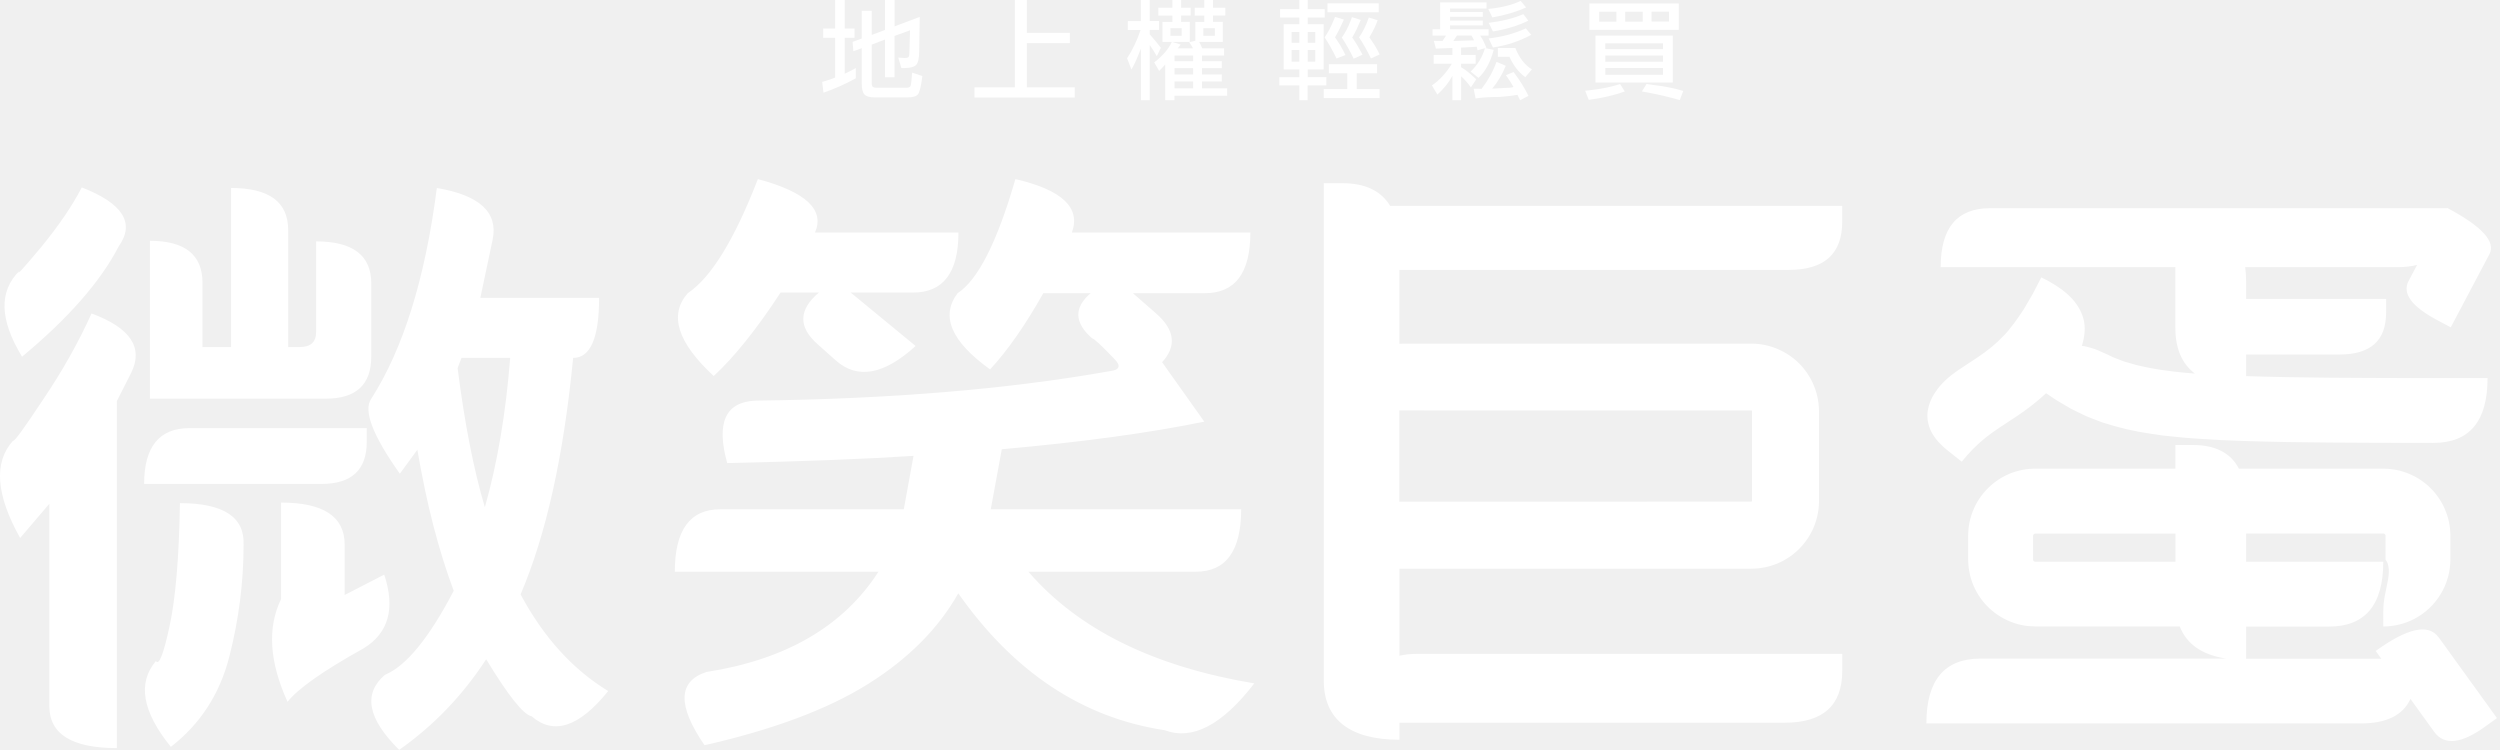
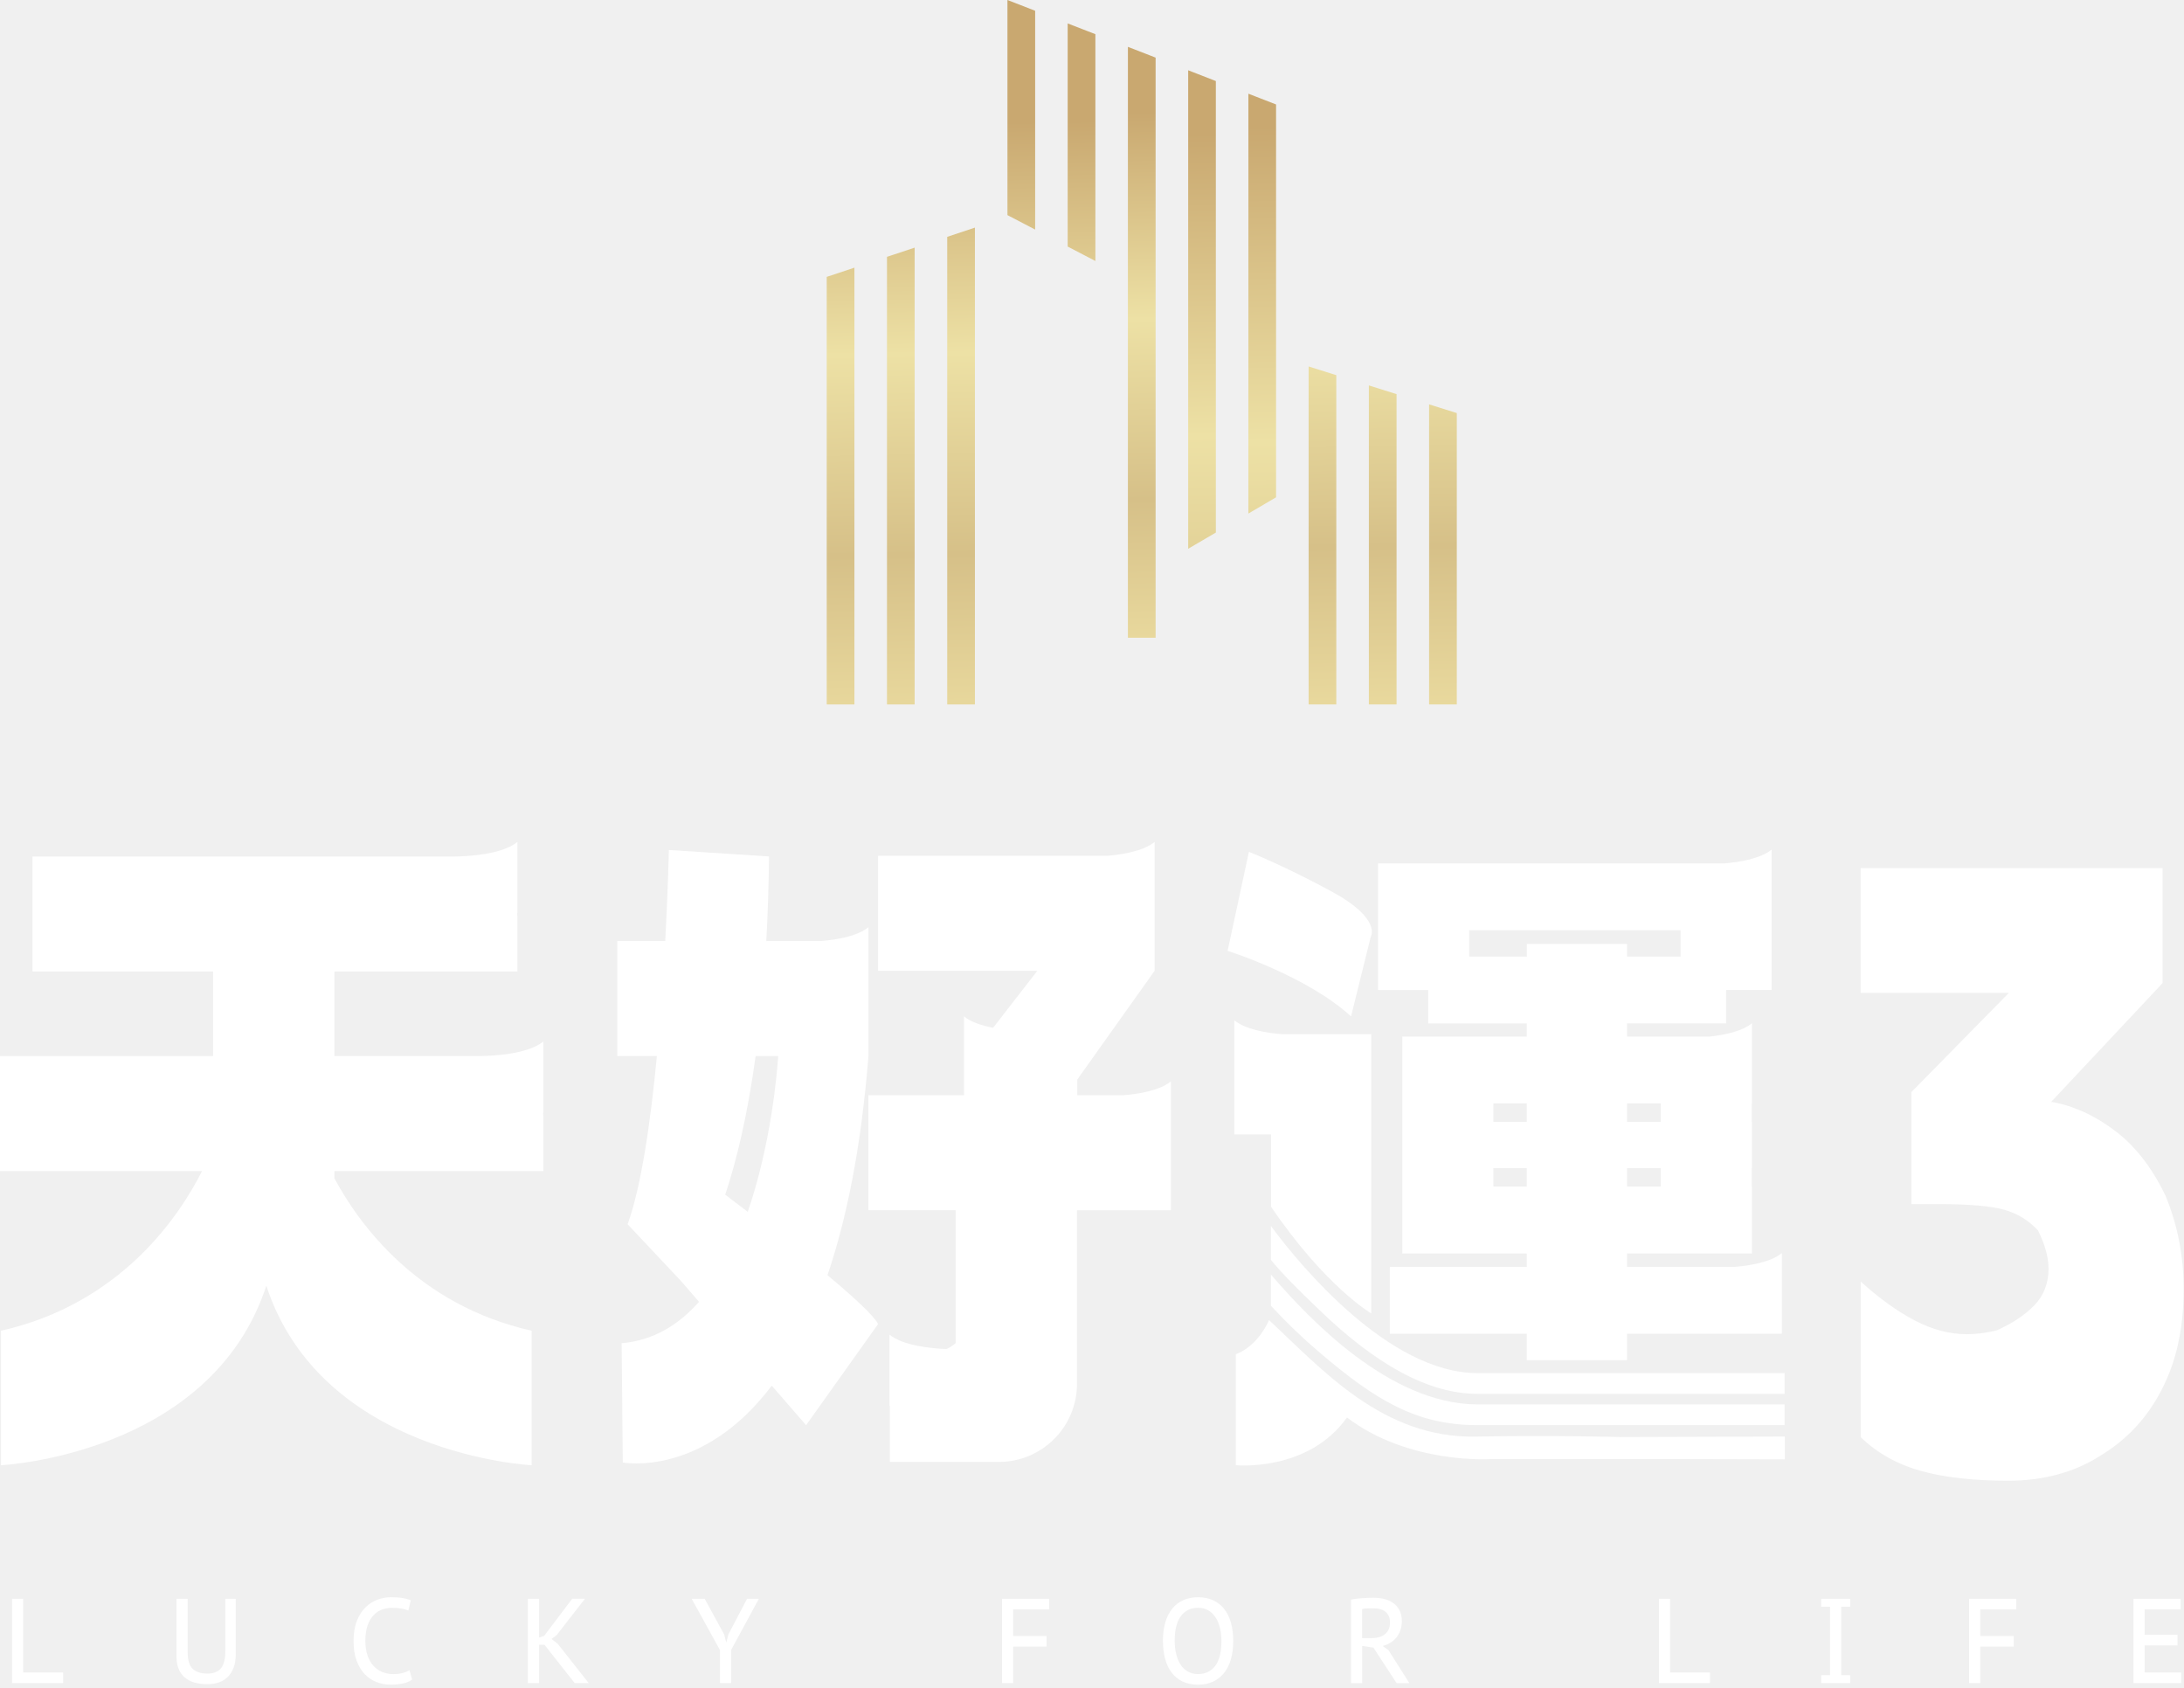
- <svg xmlns="http://www.w3.org/2000/svg" width="810" height="243" viewBox="0 0 810 243" fill="none">
-   <path d="M29.658 101.56C25.448 110.9 20.198 120.23 13.888 129.57C7.718 138.91 4.498 143.31 4.218 142.8C-2.092 149.8 -1.322 160.3 6.528 174.31L15.988 163.22V228.77C15.988 237.84 23.278 242.38 37.858 242.38V129.96L42.488 120.82C46.548 112.65 42.278 106.23 29.658 101.56ZM38.488 79.78C43.818 72.26 39.818 65.91 26.498 60.72C23.418 66.69 18.998 73.17 13.248 80.17C7.498 87.04 5.188 89.57 6.308 87.76C-0.422 94.37 -0.142 103.64 7.148 115.57C22.148 103.12 32.598 91.19 38.488 79.78ZM231.248 121.83C237.978 115.61 245.198 106.59 252.908 94.79H265.318C258.728 100.37 258.588 105.94 264.898 111.52L270.788 116.77C277.798 122.99 286.418 121.44 296.658 112.1L275.628 94.79H295.818C305.628 94.79 310.538 88.31 310.538 75.34H264.058C267.278 67.95 261.118 62.18 245.548 58.03C237.978 77.61 230.408 89.93 222.838 94.99C216.668 101.99 219.478 110.94 231.248 121.83ZM675.158 109.51C675.678 106.75 675.518 104.2 674.548 101.82C672.708 97.06 668.248 93.2 661.378 89.87L658.638 95.18L655.708 100.19C653.628 103.31 651.548 106.37 649.168 108.8C646.698 111.41 644.088 113.54 640.698 115.81L634.248 120.07C631.308 122.11 628.818 124.4 627.188 126.86C625.488 129.24 624.698 131.74 624.488 133.98C624.258 138.63 626.648 142.51 631.158 146.06L635.598 149.58C637.968 146.69 640.408 144.14 643.218 141.89C646.008 139.62 649.408 137.55 653.518 134.8C656.618 132.74 659.908 130.23 662.938 127.41C664.578 128.52 666.158 129.64 667.998 130.67L671.058 132.46L674.328 134.07L675.968 134.86L677.668 135.53L681.078 136.84C686.398 138.57 691.748 139.83 696.848 140.53L700.698 141.1L704.468 141.49C706.978 141.75 709.498 142 711.948 142.13C721.858 142.85 731.488 143.02 741.148 143.23C750.778 143.37 760.368 143.44 769.948 143.47L788.398 143.5C800.118 143.5 805.978 136.5 805.968 122.5H782.068C763.878 122.44 745.658 122.45 727.748 121.86V114.86H758.038C768.068 114.86 773.098 110.34 773.098 101.31V96.86H727.868C727.868 96.86 727.788 96.86 727.748 96.86V91.27C727.748 89.59 727.638 88.02 727.438 86.56H776.838C779.208 86.56 781.298 86.31 783.138 85.83L780.378 91.05C778.238 95.1 781.408 99.36 789.878 103.84L794.048 106.05L806.568 82.37C808.708 78.32 804.148 73.32 792.898 67.37L792.808 67.54V67.46H644.748C634.098 67.46 628.778 73.82 628.778 86.56H704.818V106.22C704.818 112.92 706.938 117.85 711.148 121.04C706.168 120.66 701.308 120.12 696.748 119.26C694.688 118.79 692.518 118.46 690.628 117.82L689.158 117.4L688.428 117.19C688.208 117.14 687.868 116.99 687.848 116.99L686.798 116.58L684.678 115.77C683.988 115.47 683.318 115.1 682.628 114.78C682.088 114.52 681.558 114.28 681.038 114.08C680.518 113.84 679.998 113.59 679.488 113.39C678.468 112.96 677.468 112.72 676.458 112.43C675.798 112.24 675.148 112.12 674.498 112.04C674.548 111.91 674.608 111.78 674.648 111.64C674.858 110.93 675.028 110.23 675.158 109.54V109.51ZM118.828 143.18V138.71H61.418C51.608 138.71 46.698 144.74 46.698 156.8H104.108C113.918 156.8 118.828 152.26 118.828 143.18ZM120.298 115.56V91.83C120.298 82.76 114.338 78.21 102.418 78.21V107.58C102.418 110.82 100.658 112.44 97.158 112.44H93.368V74.51C93.368 65.44 87.198 60.9 74.858 60.9V112.44H65.608V91.63C65.608 82.56 59.928 78.02 48.578 78.02V129.17H105.568C115.378 129.17 120.288 124.63 120.288 115.55L120.298 115.56ZM168.668 192.59C176.938 173.27 182.618 147.73 185.698 115.96C191.308 115.96 194.108 109.48 194.108 96.51H155.628L159.618 77.64C161.438 68.82 155.418 63.25 141.538 60.91C137.758 90.21 130.668 112.97 120.298 129.18C117.628 132.94 120.718 141.04 129.548 153.49L135.228 145.71C138.168 163.09 142.098 178.32 147.008 191.42C139.018 206.72 131.588 215.8 124.718 218.65C117.568 224.75 119.108 232.85 129.338 242.96C140.558 235.05 149.948 225.26 157.518 213.59C164.668 225.39 169.578 231.55 172.238 232.07C179.388 238.29 187.658 235.57 197.058 223.9C185.558 216.9 176.098 206.46 168.668 192.59ZM157.098 164.38C153.448 152.06 150.508 137.02 148.268 119.26L149.528 115.95H165.298C163.898 133.84 161.158 149.99 157.098 164.38ZM790.068 206.46C786.828 201.98 780.048 203.46 769.728 210.91L771.538 213.42H727.738V203.01H754.608C766.318 203.01 772.178 196.01 772.178 182H727.738V172.86H771.988C772.088 172.86 772.218 172.86 772.188 172.86C772.208 172.86 772.218 172.87 772.238 172.86C772.278 172.84 772.288 172.87 772.318 172.86C772.368 172.86 772.408 172.89 772.458 172.89C772.548 172.92 772.638 173 772.718 173.08C772.798 173.17 772.848 173.26 772.878 173.34C772.918 173.52 772.918 173.2 772.918 174.35V181.25C772.908 181.46 773.198 181.61 773.518 182.34C773.788 183 774.048 184.14 773.968 185.58C773.928 187.05 773.558 188.77 773.128 190.83C772.698 192.83 772.188 195.16 772.188 197.8V202.99C776.128 202.97 780.148 201.89 783.518 199.79C786.918 197.73 789.688 194.72 791.518 191.18C792.448 189.42 793.068 187.5 793.498 185.56C793.658 184.58 793.838 183.6 793.878 182.61L793.938 181.19V173.66L793.898 172.59C793.868 171.82 793.798 171.05 793.668 170.29C793.448 168.76 793.038 167.24 792.478 165.79C791.368 162.89 789.638 160.24 787.428 158.08C785.228 155.92 782.548 154.23 779.628 153.16C778.178 152.61 776.648 152.25 775.118 152.05C774.348 151.92 773.588 151.9 772.818 151.86L772.238 151.84H771.918H771.318H725.408C722.738 146.74 717.768 144.18 710.498 144.18H704.828V151.84H659.648C659.528 151.84 659.098 151.84 658.708 151.86L657.558 151.92C656.018 152.05 654.488 152.36 652.998 152.8C647.028 154.64 642.048 159.1 639.538 164.79C638.908 166.21 638.448 167.7 638.118 169.22C637.988 169.98 637.858 170.75 637.778 171.52L637.708 172.67L637.678 173.7V181.2L637.698 181.74L637.758 182.89C637.788 183.66 637.938 184.43 638.058 185.19C638.608 188.25 639.848 191.19 641.638 193.71C645.168 198.78 650.978 202.24 657.178 202.85C657.938 202.91 658.738 202.95 659.458 202.97H706.238C708.498 208.74 713.508 212.19 721.248 213.38H641.718C630.008 213.38 624.148 220.38 624.148 234.39H764.928C773.218 234.39 778.558 231.73 780.988 226.45L788.678 237.11C791.918 241.59 797.418 241.03 805.188 235.42L809.018 232.66L790.088 206.43L790.068 206.46ZM704.828 182.01H659.488C659.358 182.01 659.438 182.01 659.408 182C659.378 181.97 659.338 182.02 659.318 182C659.268 181.99 659.218 182 659.178 181.96C659.088 181.93 658.998 181.88 658.908 181.8C658.828 181.72 658.778 181.62 658.748 181.53C658.718 181.49 658.718 181.44 658.718 181.39C658.688 181.37 658.718 181.33 658.718 181.3V181.28L658.708 180.99V173.67C658.708 173.54 658.728 173.61 658.728 173.57C658.718 173.54 658.728 173.51 658.728 173.49C658.718 173.46 658.728 173.44 658.738 173.42C658.758 173.24 658.958 173.03 659.138 172.96C659.228 172.92 659.298 172.89 659.438 172.89H664.308H683.838H704.848V182.03L704.828 182.01ZM333.198 185.24H387.418C397.228 185.24 402.138 178.5 402.138 165.01H321.008L324.578 145.56C350.658 143.23 372.528 140.25 390.188 136.61L376.518 117.35C381.288 112.17 380.648 106.91 374.628 101.6L367.058 94.99H390.398C400.208 94.99 405.118 88.44 405.118 75.34H347.288C350.228 67.3 344.138 61.53 328.988 58.03C323.098 78.39 316.858 90.71 310.268 94.99C304.658 102.38 308.168 110.62 320.788 119.69C326.538 113.47 332.278 105.23 338.028 94.99H353.378C347.908 99.66 348.048 104.52 353.798 109.58C354.498 109.71 356.878 111.91 360.948 116.19C363.328 118.52 362.838 119.89 359.478 120.27C326.668 126.11 288.468 129.28 244.868 129.8C235.048 130.19 231.968 136.93 235.618 150.03C259.868 149.51 279.988 148.74 295.978 147.7L292.828 165.01H233.358C223.548 165.01 218.638 171.75 218.638 185.24H284.628C273.268 202.88 254.698 213.7 228.898 217.72C219.648 220.7 219.438 228.61 228.268 241.45C250.558 236.39 268.228 229.78 281.258 221.61C294.298 213.44 304.038 203.65 310.488 192.24C328.438 217.79 350.728 232.56 377.368 236.59C386.338 239.96 396.008 234.9 406.388 221.42C373.718 215.97 349.328 203.92 333.208 185.24H333.198ZM450.408 66.69C447.448 61.82 442.318 59.36 434.968 59.36H428.908V220.57C428.908 232.85 437.078 239.68 453.418 239.68V234.16H578.238C590.668 234.16 596.888 228.56 596.888 217.37V211.86H458.898C456.908 211.86 455.088 212.07 453.418 212.45V184.26H567.398L568.578 184.22C569.388 184.19 570.198 184.09 571.008 183.96C572.628 183.71 574.208 183.24 575.738 182.63C581.828 180.16 586.608 174.89 588.458 168.56C588.908 166.98 589.218 165.36 589.308 163.74L589.358 162.52V161.81V160.57V133.29C589.338 131.71 589.178 130.05 588.818 128.46C588.098 125.26 586.638 122.23 584.618 119.67C580.628 114.52 574.108 111.35 567.588 111.34H557.588H534.408H454.708C454.258 111.34 453.838 111.37 453.408 111.39V87.45H579.538C591.098 87.45 596.878 82.25 596.878 71.84V66.71H450.388L450.408 66.69ZM461.268 133H567.338C567.488 133 567.408 133 567.438 133C567.438 133 567.478 133.01 567.488 133C567.518 133 567.538 133.02 567.578 133.05C567.608 133.09 567.658 133.11 567.648 133.14C567.638 133.16 567.668 133.16 567.648 133.18C567.658 133.18 567.658 133.2 567.648 133.21V133.23V133.37V134V162.3C567.648 162.3 567.628 162.31 567.638 162.32C567.658 162.34 567.628 162.34 567.638 162.35C567.658 162.39 567.558 162.47 567.508 162.52L453.388 162.55V132.97H461.238L461.268 133ZM124.498 186.17L111.668 192.78V176.44C111.668 167.37 104.798 162.83 91.058 162.83V194.14C86.568 203.35 87.268 214.44 93.158 227.4C96.518 223.12 104.728 217.35 117.758 210.09C125.888 205.16 128.128 197.19 124.488 186.17H124.498ZM58.298 163.02C58.018 180.52 56.898 193.82 54.938 202.89C52.978 211.97 51.498 215.73 50.518 214.17C44.488 221.3 46.098 230.57 55.358 241.98C64.888 234.59 71.198 224.86 74.288 212.81C77.368 200.75 78.918 188.69 78.918 176.63C79.338 167.56 72.468 163.02 58.308 163.02H58.298Z" fill="white" />
-   <path d="M273.688 23.88L275.238 23.14L277.288 22.05V25.37C273.928 27.23 270.428 28.78 266.808 30.03L266.388 26.54L268.788 25.8C269.638 25.52 270.238 25.29 270.588 25.13V12.25H266.708V9.25H270.588V0H273.688V9.24H276.858V12.24H273.688V23.88ZM297.818 16.51C297.818 18.81 297.498 20.31 296.848 21.01C296.198 21.7 294.898 22.05 292.948 22.05H292.278C292.208 22.05 292.128 22.04 292.028 22.01L291.038 18.66L293.048 18.8C293.708 18.8 294.138 18.7 294.338 18.5C294.538 18.3 294.638 17.91 294.638 17.32L294.848 9.81L289.838 11.64V25.04H286.738V12.8L282.438 14.46V26.91C282.438 27.59 282.568 28.02 282.828 28.18C283.088 28.34 283.458 28.43 283.958 28.43H293.588C294.338 28.43 294.808 28.25 294.998 27.88C295.188 27.52 295.358 26.06 295.528 23.52L298.848 24.65C298.428 27.97 297.938 29.95 297.388 30.59C296.838 31.24 295.698 31.56 293.988 31.56H283.338C281.788 31.56 280.708 31.25 280.108 30.64C279.508 30.03 279.208 28.83 279.208 27.04V15.61L276.488 16.6L276.238 13.57L279.198 12.48V3.49H282.448V11.32L286.748 9.7V0H289.848V8.54L297.998 5.47L297.818 16.51Z" fill="white" />
-   <path d="M328.818 28.29V0H332.698V10.65H346.628V13.97H332.698V28.29H348.218V31.61H315.728V28.29H328.818Z" fill="white" />
-   <path d="M372.528 11.15C373.188 11.88 373.798 12.58 374.358 13.27L376.118 15.49L374.808 18.21L373.648 16.27L372.518 14.58V32.46H369.658V15.77L368.208 19.3C367.858 20.15 367.318 21.23 366.588 22.55L365.178 18.88C366.968 16.13 368.428 13.07 369.548 9.71H365.418V6.82H369.648V0H372.508V6.81H375.538V9.7H372.508V11.15H372.528ZM379.788 13.58L382.508 14.43L382.048 15.06L381.588 15.66H386.528L385.998 14.71L385.288 13.69L387.298 13.2V7.1H390.188V5.05H387.088V2.51H390.188V0H393.008V2.5H396.998V5.04H393.008V7.09H396.178V13.58H388.528L389.058 14.6L389.518 15.66H396.608V17.99H389.448V19.82H395.868V22.08H389.448V24.13H395.868V26.39H389.448V28.61H397.598V31.01H380.528V32.46H377.528V20.89L376.578 21.95L375.558 22.97L373.968 20.22C376.698 18.1 378.598 15.89 379.678 13.59H376.648V7.1H379.858V5.05H375.308V2.51H379.858V0H382.678V2.5H385.778V5.04H382.678V7.09H385.498V13.58H379.788ZM382.858 9.14H379.228V11.61H382.858V9.14ZM386.568 19.82V17.99H380.538V19.82H386.568ZM386.568 24.13V22.08H380.538V24.13H386.568ZM386.568 28.61V26.39H380.538V28.61H386.568ZM393.618 9.14H389.878V11.61H393.618V9.14Z" fill="white" />
-   <path d="M429.738 27.66H423.668V32.46H420.988V27.66H414.498V25.01H420.988V22.51H415.908V7.83H420.988V5.68H414.748V2.96H420.988V0H423.708V2.96H429.208V5.68H423.708V7.83H428.858V22.5H423.708V25H429.738V27.65V27.66ZM420.988 13.86V10.37H418.488V13.86H420.988ZM420.988 19.97V16.2H418.488V19.97H420.988ZM426.138 13.86V10.37H423.708V13.86H426.138ZM426.138 19.97V16.2H423.708V19.97H426.138ZM446.178 20.81V23.74H439.578V28.85H446.988V31.78H428.888V28.85H436.508V23.74H430.548V20.81H446.178ZM429.178 12.1C430.188 10.69 431.168 8.84 432.108 6.56C432.228 6.28 432.378 5.91 432.568 5.47L435.428 6.35L433.978 9.42C433.628 10.15 433.238 10.88 432.818 11.61C432.748 11.73 432.658 11.89 432.538 12.1C432.768 12.43 432.958 12.69 433.098 12.88C433.828 13.91 434.578 15.18 435.358 16.69L435.918 17.82L433.028 18.95C431.848 16.48 430.568 14.2 429.178 12.11V12.1ZM430.098 3.99V1.09H446.708V3.98H430.098V3.99ZM434.748 12.17C435.878 10.59 436.838 8.75 437.638 6.63C437.728 6.35 437.858 6 438.028 5.57L440.888 6.45L439.548 9.48C439.198 10.21 438.808 10.94 438.388 11.67C438.318 11.79 438.228 11.95 438.108 12.16C438.338 12.49 438.528 12.75 438.668 12.94C439.158 13.62 439.898 14.87 440.888 16.68C441.028 16.94 441.218 17.28 441.448 17.7L438.588 19.01C437.408 16.54 436.128 14.26 434.748 12.17ZM440.328 12.1C441.528 10.43 442.588 8.29 443.498 5.68L446.358 6.56C445.798 8.16 444.998 9.84 443.958 11.6C443.888 11.72 443.798 11.88 443.678 12.09C444.898 13.81 445.828 15.3 446.468 16.57C446.588 16.83 446.758 17.18 446.998 17.63L444.178 18.94C442.998 16.47 441.718 14.19 440.338 12.1H440.328Z" fill="white" />
-   <path d="M465.228 15.73L464.558 13.23L466.108 13.27H467.378L468.508 11.54H464.138V9.49H466.608V0.78H481.638V2.76H469.818V3.89H480.438V5.44H469.818V6.67H480.438V8.22H469.818V9.49H482.308V11.54H479.588C479.638 11.63 479.678 11.72 479.728 11.79C480.108 12.35 480.388 12.83 480.578 13.2L481.598 15.46L478.708 16.31L478.498 15.15L473.388 15.43V17.79H478.118V20.65H473.388V21.78C474.678 22.51 476.188 23.68 477.908 25.31L478.298 25.7L476.568 28.31C475.508 26.85 474.448 25.65 473.398 24.71V32.47H470.578V24.57C469.398 26.76 467.778 28.78 465.708 30.64L463.948 27.68C466.398 26.01 468.548 23.67 470.398 20.66H464.508V17.8H470.578V15.54L465.248 15.75L465.228 15.73ZM472.038 11.53L470.878 13.29L474.228 13.18L477.618 13.07L476.768 11.52H472.038V11.53ZM481.138 15.56L483.958 16.16C482.878 20.21 481.228 23.23 479.018 25.23L476.478 23.18C478.738 21.06 480.288 18.52 481.138 15.56ZM478.098 31.89L477.468 28.75H478.808L480.038 28.79C482.158 26.02 483.768 23.1 484.868 20.04L487.868 21.31C486.718 24.16 485.248 26.62 483.458 28.72L487.198 28.51C488.678 28.51 489.738 28.4 490.368 28.19C490.228 27.96 490.118 27.77 490.048 27.63C489.698 27.02 489.418 26.56 489.198 26.25L487.928 24.35L490.398 23.33C490.538 23.54 490.668 23.72 490.788 23.86C492.478 26.12 493.958 28.52 495.228 31.06L492.508 32.47L492.088 31.62L491.668 30.74C490.158 31 488.238 31.22 485.878 31.41C482.658 31.41 480.058 31.57 478.078 31.9L478.098 31.89ZM494.468 2.4C491.438 3.81 487.788 4.89 483.528 5.65L482.188 2.9C486.448 2.48 489.948 1.61 492.698 0.29L494.458 2.41L494.468 2.4ZM495.178 6.7C491.768 8.35 487.948 9.51 483.718 10.19L482.338 7.4C486.758 6.86 490.498 5.92 493.558 4.58L495.178 6.7ZM496.128 11.29C492.228 13.38 488.088 14.75 483.708 15.38L482.328 12.45C486.728 11.96 490.738 10.87 494.358 9.2L496.118 11.28L496.128 11.29ZM490.978 15.56C492.248 18.78 494.038 21.09 496.338 22.47L494.188 25.01C491.978 23.34 490.268 21.14 489.078 18.41H485.308V15.55H490.988L490.978 15.56Z" fill="white" />
-   <path d="M526.428 29.63C522.998 30.88 519.098 31.78 514.748 32.35L513.588 29.39L515.348 29.21C519.108 28.76 522.298 28.1 524.908 27.23L526.428 29.63ZM543.928 9.67H514.968V1.13H543.928V9.67ZM541.988 26.74H516.938V11.54H541.988V26.74ZM518.138 3.81V7.02H523.708V3.81H518.138ZM538.808 14.04H520.108V15.91H538.808V14.04ZM520.118 20H538.818V17.99H520.118V20ZM520.118 24.23H538.818V22.04H520.118V24.23ZM526.568 3.81V7.02H532.248V3.81H526.568ZM544.238 32.42C540.878 31.46 537.498 30.66 534.118 30.02C533.578 29.93 532.858 29.8 531.968 29.63L533.488 27.2C534.238 27.32 534.868 27.41 535.358 27.48C539.238 27.95 542.578 28.61 545.378 29.46L544.248 32.42H544.238ZM540.748 6.98V3.77H535.108V6.98H540.748Z" fill="white" />
+ <svg xmlns="http://www.w3.org/2000/svg" width="607" height="469" viewBox="0 0 607 469" fill="none">
+   <path d="M229.77 195.76V76.94L237.47 74.38V195.76H229.77Z" fill="url(#paint0_linear_211_1947)" />
+   <path d="M246.52 195.76V71.37L254.21 68.82V195.76H246.52Z" fill="url(#paint1_linear_211_1947)" />
+   <path d="M263.26 195.76V65.81L270.96 63.25V195.76H263.26Z" fill="url(#paint2_linear_211_1947)" />
+   <path d="M280 59.78V0L287.7 2.99V63.8L280 59.78Z" fill="url(#paint3_linear_211_1947)" />
+   <path d="M296.74 68.52V6.51L304.44 9.5V72.53L296.74 68.52Z" fill="url(#paint4_linear_211_1947)" />
+   <path d="M313.48 177.22V13.02L321.18 16.01V177.22H313.48Z" fill="url(#paint5_linear_211_1947)" />
+   <path d="M330.23 19.53L337.92 22.52V148L330.23 152.5V19.53Z" fill="url(#paint6_linear_211_1947)" />
+   <path d="M346.97 26.04L354.66 29.03V138.2L346.97 142.71V26.04Z" fill="url(#paint7_linear_211_1947)" />
+   <path d="M363.71 195.76V101.84L371.4 104.26V195.76H363.71Z" fill="url(#paint8_linear_211_1947)" />
+   <path d="M380.45 195.76V107.11L388.15 109.53V195.76H380.45Z" fill="url(#paint9_linear_211_1947)" />
+   <path d="M397.19 195.76V112.37L404.89 114.79V195.76H397.19Z" fill="url(#paint10_linear_211_1947)" />
+   <path d="M601.77 332.11C597.87 324.04 592.97 317.9 587.12 313.73C584.06 311.49 581 309.76 577.96 308.5C574.9 307.26 572.26 306.48 570.07 306.22L598.8 275.6L601.04 273.21V241.24H517.13V275.91H558.34L531.23 303.49V334.62H538.75C547.31 334.62 553.4 335.15 557.06 336.19C560.74 337.23 563.84 339.16 566.42 341.93C568.37 345.83 569.35 349.38 569.35 352.59C569.35 356.62 568.04 359.99 565.43 362.72C562.79 365.43 559.29 367.78 554.88 369.73C551.95 370.42 549.2 370.77 546.63 370.77C541.89 370.77 537.07 369.51 532.26 367C527.43 364.49 522.39 360.88 517.14 356.14V399.39C521.77 403.85 527.4 406.97 533.99 408.79C540.6 410.61 548.64 411.49 558.18 411.49C567.72 411.49 576.45 409.21 583.65 404.6C591.1 400.14 596.84 393.96 600.88 386.02C604.91 378.22 606.91 368.95 606.91 358.22C606.91 349.04 605.2 340.33 601.79 332.1L601.77 332.11Z" fill="white" />
+   <path d="M17.53 467.72H3.35V444.3H6.45V464.78H17.54V467.73L17.53 467.72Z" fill="white" />
+   <path d="M62.62 444.3H65.53V459.59C65.53 461.04 65.34 462.29 64.96 463.34C64.58 464.39 64.04 465.26 63.33 465.97C62.63 466.67 61.8 467.19 60.84 467.53C59.88 467.86 58.81 468.03 57.63 468.03C54.84 468.03 52.72 467.38 51.25 466.07C49.78 464.76 49.05 462.83 49.05 460.26V444.3H52.15V458.99C52.15 461.27 52.61 462.85 53.53 463.74C54.45 464.63 55.81 465.08 57.6 465.08C59.39 465.08 60.6 464.59 61.41 463.61C62.21 462.63 62.62 461.06 62.62 458.89V444.3Z" fill="white" />
+   <path d="M114.55 466.72C113.87 467.25 113 467.63 111.95 467.84C110.9 468.05 109.78 468.16 108.61 468.16C107.23 468.16 105.91 467.92 104.66 467.44C103.41 466.96 102.31 466.22 101.36 465.23C100.41 464.24 99.66 462.98 99.1 461.45C98.54 459.92 98.26 458.11 98.26 456.01C98.26 453.91 98.57 451.96 99.19 450.42C99.81 448.88 100.61 447.63 101.6 446.66C102.59 445.69 103.71 444.98 104.95 444.53C106.19 444.08 107.42 443.86 108.63 443.86C109.99 443.86 111.11 443.94 111.97 444.1C112.84 444.26 113.57 444.46 114.17 444.7L113.49 447.58C112.48 447.07 110.94 446.81 108.88 446.81C107.95 446.81 107.05 446.97 106.17 447.29C105.29 447.61 104.51 448.14 103.82 448.86C103.13 449.59 102.58 450.53 102.16 451.71C101.75 452.88 101.54 454.31 101.54 456.01C101.54 457.53 101.74 458.86 102.13 460.01C102.52 461.16 103.06 462.12 103.76 462.89C104.45 463.66 105.27 464.24 106.21 464.63C107.15 465.02 108.18 465.22 109.29 465.22C110.3 465.22 111.18 465.12 111.92 464.92C112.66 464.72 113.29 464.46 113.81 464.15L114.55 466.73V466.72Z" fill="white" />
+   <path d="M151.34 457.08H149.82V467.72H146.72V444.3H149.82V455.07L151.24 454.6L159.04 444.29H162.57L154.77 454.33L153.31 455.47L155.01 456.81L163.62 467.72H159.72L151.33 457.08H151.34Z" fill="white" />
+   <path d="M200.11 458.56L192.24 444.3H195.86L201.28 454.24L201.81 456.38H201.87L202.46 454.17L207.63 444.3H210.91L203.2 458.52V467.72H200.1V458.55L200.11 458.56Z" fill="white" />
+   <path d="M278.49 444.3H291.59V447.24H281.59V454.64H290.88V457.58H281.59V467.72H278.49V444.3Z" fill="white" />
+   <path d="M323.21 456.01C323.21 454.09 323.43 452.38 323.87 450.87C324.31 449.36 324.96 448.09 325.79 447.06C326.63 446.02 327.65 445.23 328.86 444.68C330.07 444.13 331.44 443.86 332.96 443.86C334.59 443.86 336.02 444.16 337.25 444.75C338.48 445.34 339.5 446.17 340.32 447.23C341.14 448.29 341.74 449.57 342.15 451.06C342.55 452.55 342.75 454.2 342.75 456.01C342.75 457.93 342.53 459.64 342.09 461.15C341.65 462.66 341 463.93 340.15 464.97C339.3 466.01 338.28 466.8 337.07 467.35C335.86 467.9 334.49 468.17 332.97 468.17C331.32 468.17 329.88 467.87 328.67 467.28C327.45 466.69 326.44 465.86 325.63 464.8C324.83 463.74 324.22 462.46 323.82 460.97C323.42 459.48 323.22 457.83 323.22 456.02L323.21 456.01ZM326.49 456.01C326.49 457.27 326.62 458.46 326.88 459.57C327.14 460.68 327.53 461.65 328.06 462.49C328.59 463.33 329.26 464 330.07 464.48C330.89 464.97 331.85 465.21 332.97 465.21C334.97 465.21 336.56 464.47 337.72 462.98C338.88 461.5 339.47 459.17 339.47 456C339.47 454.76 339.34 453.59 339.08 452.48C338.82 451.37 338.43 450.4 337.9 449.56C337.37 448.72 336.7 448.05 335.89 447.55C335.07 447.05 334.1 446.8 332.96 446.8C330.98 446.8 329.4 447.55 328.24 449.06C327.07 450.57 326.49 452.88 326.49 456V456.01Z" fill="white" />
+   <path d="M375.48 444.53C375.91 444.44 376.39 444.36 376.92 444.3C377.45 444.23 377.98 444.18 378.51 444.13C379.05 444.08 379.58 444.05 380.12 444.03C380.66 444.01 381.16 444 381.64 444C382.67 444 383.67 444.11 384.63 444.33C385.59 444.55 386.44 444.92 387.17 445.44C387.9 445.95 388.49 446.62 388.94 447.45C389.38 448.28 389.61 449.29 389.61 450.5C389.61 451.44 389.48 452.29 389.21 453.05C388.94 453.81 388.57 454.48 388.1 455.06C387.62 455.64 387.06 456.13 386.41 456.52C385.76 456.91 385.05 457.21 384.29 457.41L385.9 458.58L391.72 467.74H388.16L381.72 457.87L378.59 457.4V467.74H375.49V444.55L375.48 444.53ZM381.73 446.94H380.85C380.55 446.94 380.26 446.95 379.97 446.97C379.68 446.99 379.41 447.02 379.17 447.04C378.92 447.06 378.73 447.1 378.58 447.14V455.24H381.12C381.86 455.24 382.55 455.16 383.18 454.99C383.81 454.82 384.36 454.57 384.82 454.22C385.29 453.87 385.65 453.42 385.92 452.86C386.19 452.3 386.32 451.62 386.32 450.82C386.32 449.62 385.93 448.67 385.14 447.98C384.36 447.29 383.22 446.94 381.73 446.94Z" fill="white" />
+   <path d="M475.25 467.72H461.07V444.3H464.17V464.78H475.25V467.73V467.72Z" fill="white" />
+   <path d="M508.64 446.51H506.16V444.3H514.21V446.51H511.73V465.52H514.21V467.73H506.16V465.52H508.64V446.51Z" fill="white" />
+   <path d="M547.28 444.3H560.38V447.24H550.38V454.64H559.67V457.58H550.38V467.72H547.28V444.3Z" fill="white" />
+   <path d="M592.96 444.3H606.06V447.24H596.06V454.3H605.19V457.25H596.06V464.78H606.22V467.73H592.96V444.31V444.3Z" fill="white" />
+   <path d="M452.2 284.4H479.73V275.11H492.39V236.1C489.29 238.62 483.57 239.58 479.2 239.94H383.01V275.12H396.94V284.41H424.34V288.06H389.74V348.34H424.34V352.07H386.27V370.64H424.34V377.99H452.2V370.64H495.23V348.23C492.13 350.75 486.41 351.71 482.04 352.07H452.2V348.34H486.93V329.77H486.87V324.62H486.93V311.79H486.87V306.64H486.93V284.36C484.15 286.62 479.26 287.62 475.13 288.06H452.2V284.41V284.4ZM408.33 265.83V258.51H467.09V265.83H452.21V262.32H424.35V265.83H408.33ZM415.06 306.62H424.34V311.77H415.06V306.62ZM415.06 329.76V324.61H424.34V329.76H415.06ZM461.56 329.76H452.2V324.61H461.56V329.76ZM461.56 306.62V311.77H452.2V306.62H461.56Z" fill="white" />
+   <path d="M151.03 289.43C146.65 292.98 137.06 293.43 133.41 293.47H132.22C132.06 293.47 131.95 293.47 131.95 293.47H92.94V269.97H143.81V255.06C143.81 254.62 143.78 254.19 143.74 253.76L143.81 253.8V233.98C139.54 237.44 130.34 237.96 126.49 238.02H9.03V269.98H59.22V293.48H0V325.44H56.15C50 337.66 33.78 362.28 0.28 369.8V407.18C0.28 407.18 58.59 404.38 74.02 357.31C89.45 404.37 147.76 407.18 147.76 407.18V369.8C116 362.67 99.78 340.18 92.94 327.44V325.43H151.02V310.52C151.02 310.08 150.99 309.64 150.95 309.21L151.02 309.25V289.43H151.03Z" fill="white" />
+   <path d="M172.76 373.28L173.1 406.42C173.1 406.42 195.19 410.69 214.49 385.06L224.04 396.05L244.05 367.95C242.96 365.66 237.09 360.32 229.98 354.38C235.21 338.99 239.33 319.13 241.37 293.47V257.67C238.27 260.19 232.55 261.15 228.18 261.51H212.97C213.37 254.21 213.64 246.42 213.74 238.01L185.9 236.22C185.9 236.22 185.68 246.81 184.89 261.5H171.57V293.46H182.57C180.84 311.6 178.26 329.66 174.44 340.21L189.16 355.87L194.28 361.77C188.64 368.15 181.59 372.54 172.77 373.26L172.76 373.28ZM201.56 332C204.64 322.77 207.71 310.25 210.01 293.48H216.29C215.97 298.24 214.28 318.05 207.82 336.77C205.17 334.73 202.98 333.07 201.56 332Z" fill="white" />
+   <path d="M277.62 406.26C289.61 406.26 299.33 396.54 299.33 384.55V336.32H325.43V300.52C322.33 303.04 316.61 304 312.24 304.36H299.41V300L320.9 269.78V233.98C317.8 236.5 312.08 237.46 307.71 237.82H244.05V269.78H288.3L276.02 285.62C272.95 285.03 269.91 284.07 267.93 282.46V304.35H241.36V336.31H265.61V373.24C265.03 373.78 264.21 374.36 263.08 374.89C258.71 374.72 251.02 373.97 247.22 370.89V390.71L247.31 390.66V406.25H277.61L277.62 406.26Z" fill="white" />
+   <path d="M380.98 260.32C380.98 260.32 384.05 255.36 370.41 247.92C356.78 240.49 347.11 236.73 347.11 236.73L341.19 264.24C341.19 264.24 363.27 271.2 375.5 282.46L380.97 260.32H380.98Z" fill="white" />
+   <path d="M353.24 315.25H343.06V283.55C346.16 286.07 351.87 287.05 356.24 287.39H381.11V364.99C381.11 364.99 368.43 357.64 353.25 335.33V315.26L353.24 315.25Z" fill="white" />
+   <path d="M450.11 399.35L496.05 399.21V405.55L467.86 405.48H414.32C414.32 405.48 391.53 407 374.37 393.91C363.54 409.16 343.47 407.17 343.47 407.17V376.34C348.47 374.44 351.5 369.64 352.7 366.85C367.54 380.65 384.28 399.77 410.31 399.23C430.6 398.81 449.87 399.34 450.09 399.34L450.11 399.35Z" fill="white" />
+   <path d="M496 381.59V387.34H410.6C396.78 387.34 382.19 378.96 366.67 364.02C360.93 358.51 356.32 353.95 353.23 350.11V340.7L354.16 341.94C361.15 351.24 385.89 381.58 410.6 381.58H496V381.59Z" fill="white" />
+   <path d="M496 390.28V396.03H410.6C393.67 396.04 382.35 389.17 366.51 375.65C361.98 371.79 357.52 367.5 353.23 362.87V354.2L354.11 355.22C363.33 365.76 385.88 390.23 410.6 390.28H496Z" fill="white" />
+   <defs>
+     <linearGradient id="paint0_linear_211_1947" x1="231.32" y1="6.84" x2="234.9" y2="206.46" gradientUnits="userSpaceOnUse">
+       <stop offset="0.14" stop-color="#C9A870" />
+       <stop offset="0.46" stop-color="#EDE1A5" />
+       <stop offset="0.74" stop-color="#D6C088" />
+       <stop offset="0.99" stop-color="#EBDCA0" />
+     </linearGradient>
+     <linearGradient id="paint1_linear_211_1947" x1="248.11" y1="6.54" x2="251.69" y2="206.16" gradientUnits="userSpaceOnUse">
+       <stop offset="0.14" stop-color="#C9A870" />
+       <stop offset="0.46" stop-color="#EDE1A5" />
+       <stop offset="0.74" stop-color="#D6C088" />
+       <stop offset="0.99" stop-color="#EBDCA0" />
+     </linearGradient>
+     <linearGradient id="paint2_linear_211_1947" x1="264.89" y1="6.23" x2="268.48" y2="205.86" gradientUnits="userSpaceOnUse">
+       <stop offset="0.14" stop-color="#C9A870" />
+       <stop offset="0.46" stop-color="#EDE1A5" />
+       <stop offset="0.74" stop-color="#D6C088" />
+       <stop offset="0.99" stop-color="#EBDCA0" />
+     </linearGradient>
+     <linearGradient id="paint3_linear_211_1947" x1="283.39" y1="5.9" x2="286.98" y2="205.52" gradientUnits="userSpaceOnUse">
+       <stop offset="0.14" stop-color="#C9A870" />
+       <stop offset="0.46" stop-color="#EDE1A5" />
+       <stop offset="0.74" stop-color="#D6C088" />
+       <stop offset="0.99" stop-color="#EBDCA0" />
+     </linearGradient>
+     <linearGradient id="paint4_linear_211_1947" x1="299.99" y1="5.6" x2="303.58" y2="205.23" gradientUnits="userSpaceOnUse">
+       <stop offset="0.14" stop-color="#C9A870" />
+       <stop offset="0.46" stop-color="#EDE1A5" />
+       <stop offset="0.74" stop-color="#D6C088" />
+       <stop offset="0.99" stop-color="#EBDCA0" />
+     </linearGradient>
+     <linearGradient id="paint5_linear_211_1947" x1="315.7" y1="6.1" x2="318.93" y2="185.48" gradientUnits="userSpaceOnUse">
+       <stop offset="0.14" stop-color="#C9A870" />
+       <stop offset="0.46" stop-color="#EDE1A5" />
+       <stop offset="0.74" stop-color="#D6C088" />
+       <stop offset="0.99" stop-color="#EBDCA0" />
+     </linearGradient>
+     <linearGradient id="paint6_linear_211_1947" x1="332.51" y1="0.48" x2="337.22" y2="262.75" gradientUnits="userSpaceOnUse">
+       <stop offset="0.14" stop-color="#C9A870" />
+       <stop offset="0.46" stop-color="#EDE1A5" />
+       <stop offset="0.74" stop-color="#D6C088" />
+       <stop offset="0.99" stop-color="#EBDCA0" />
+     </linearGradient>
+     <linearGradient id="paint7_linear_211_1947" x1="349.22" y1="-3.24" x2="354.14" y2="271.06" gradientUnits="userSpaceOnUse">
+       <stop offset="0.14" stop-color="#C9A870" />
+       <stop offset="0.46" stop-color="#EDE1A5" />
+       <stop offset="0.74" stop-color="#D6C088" />
+       <stop offset="0.99" stop-color="#EBDCA0" />
+     </linearGradient>
+     <linearGradient id="paint8_linear_211_1947" x1="364.94" y1="4.44" x2="368.53" y2="204.06" gradientUnits="userSpaceOnUse">
+       <stop offset="0.14" stop-color="#C9A870" />
+       <stop offset="0.46" stop-color="#EDE1A5" />
+       <stop offset="0.74" stop-color="#D6C088" />
+       <stop offset="0.99" stop-color="#EBDCA0" />
+     </linearGradient>
+     <linearGradient id="paint9_linear_211_1947" x1="381.63" y1="4.14" x2="385.22" y2="203.76" gradientUnits="userSpaceOnUse">
+       <stop offset="0.14" stop-color="#C9A870" />
+       <stop offset="0.46" stop-color="#EDE1A5" />
+       <stop offset="0.74" stop-color="#D6C088" />
+       <stop offset="0.99" stop-color="#EBDCA0" />
+     </linearGradient>
+     <linearGradient id="paint10_linear_211_1947" x1="398.32" y1="3.84" x2="401.9" y2="203.46" gradientUnits="userSpaceOnUse">
+       <stop offset="0.14" stop-color="#C9A870" />
+       <stop offset="0.46" stop-color="#EDE1A5" />
+       <stop offset="0.74" stop-color="#D6C088" />
+       <stop offset="0.99" stop-color="#EBDCA0" />
+     </linearGradient>
+   </defs>
</svg>
